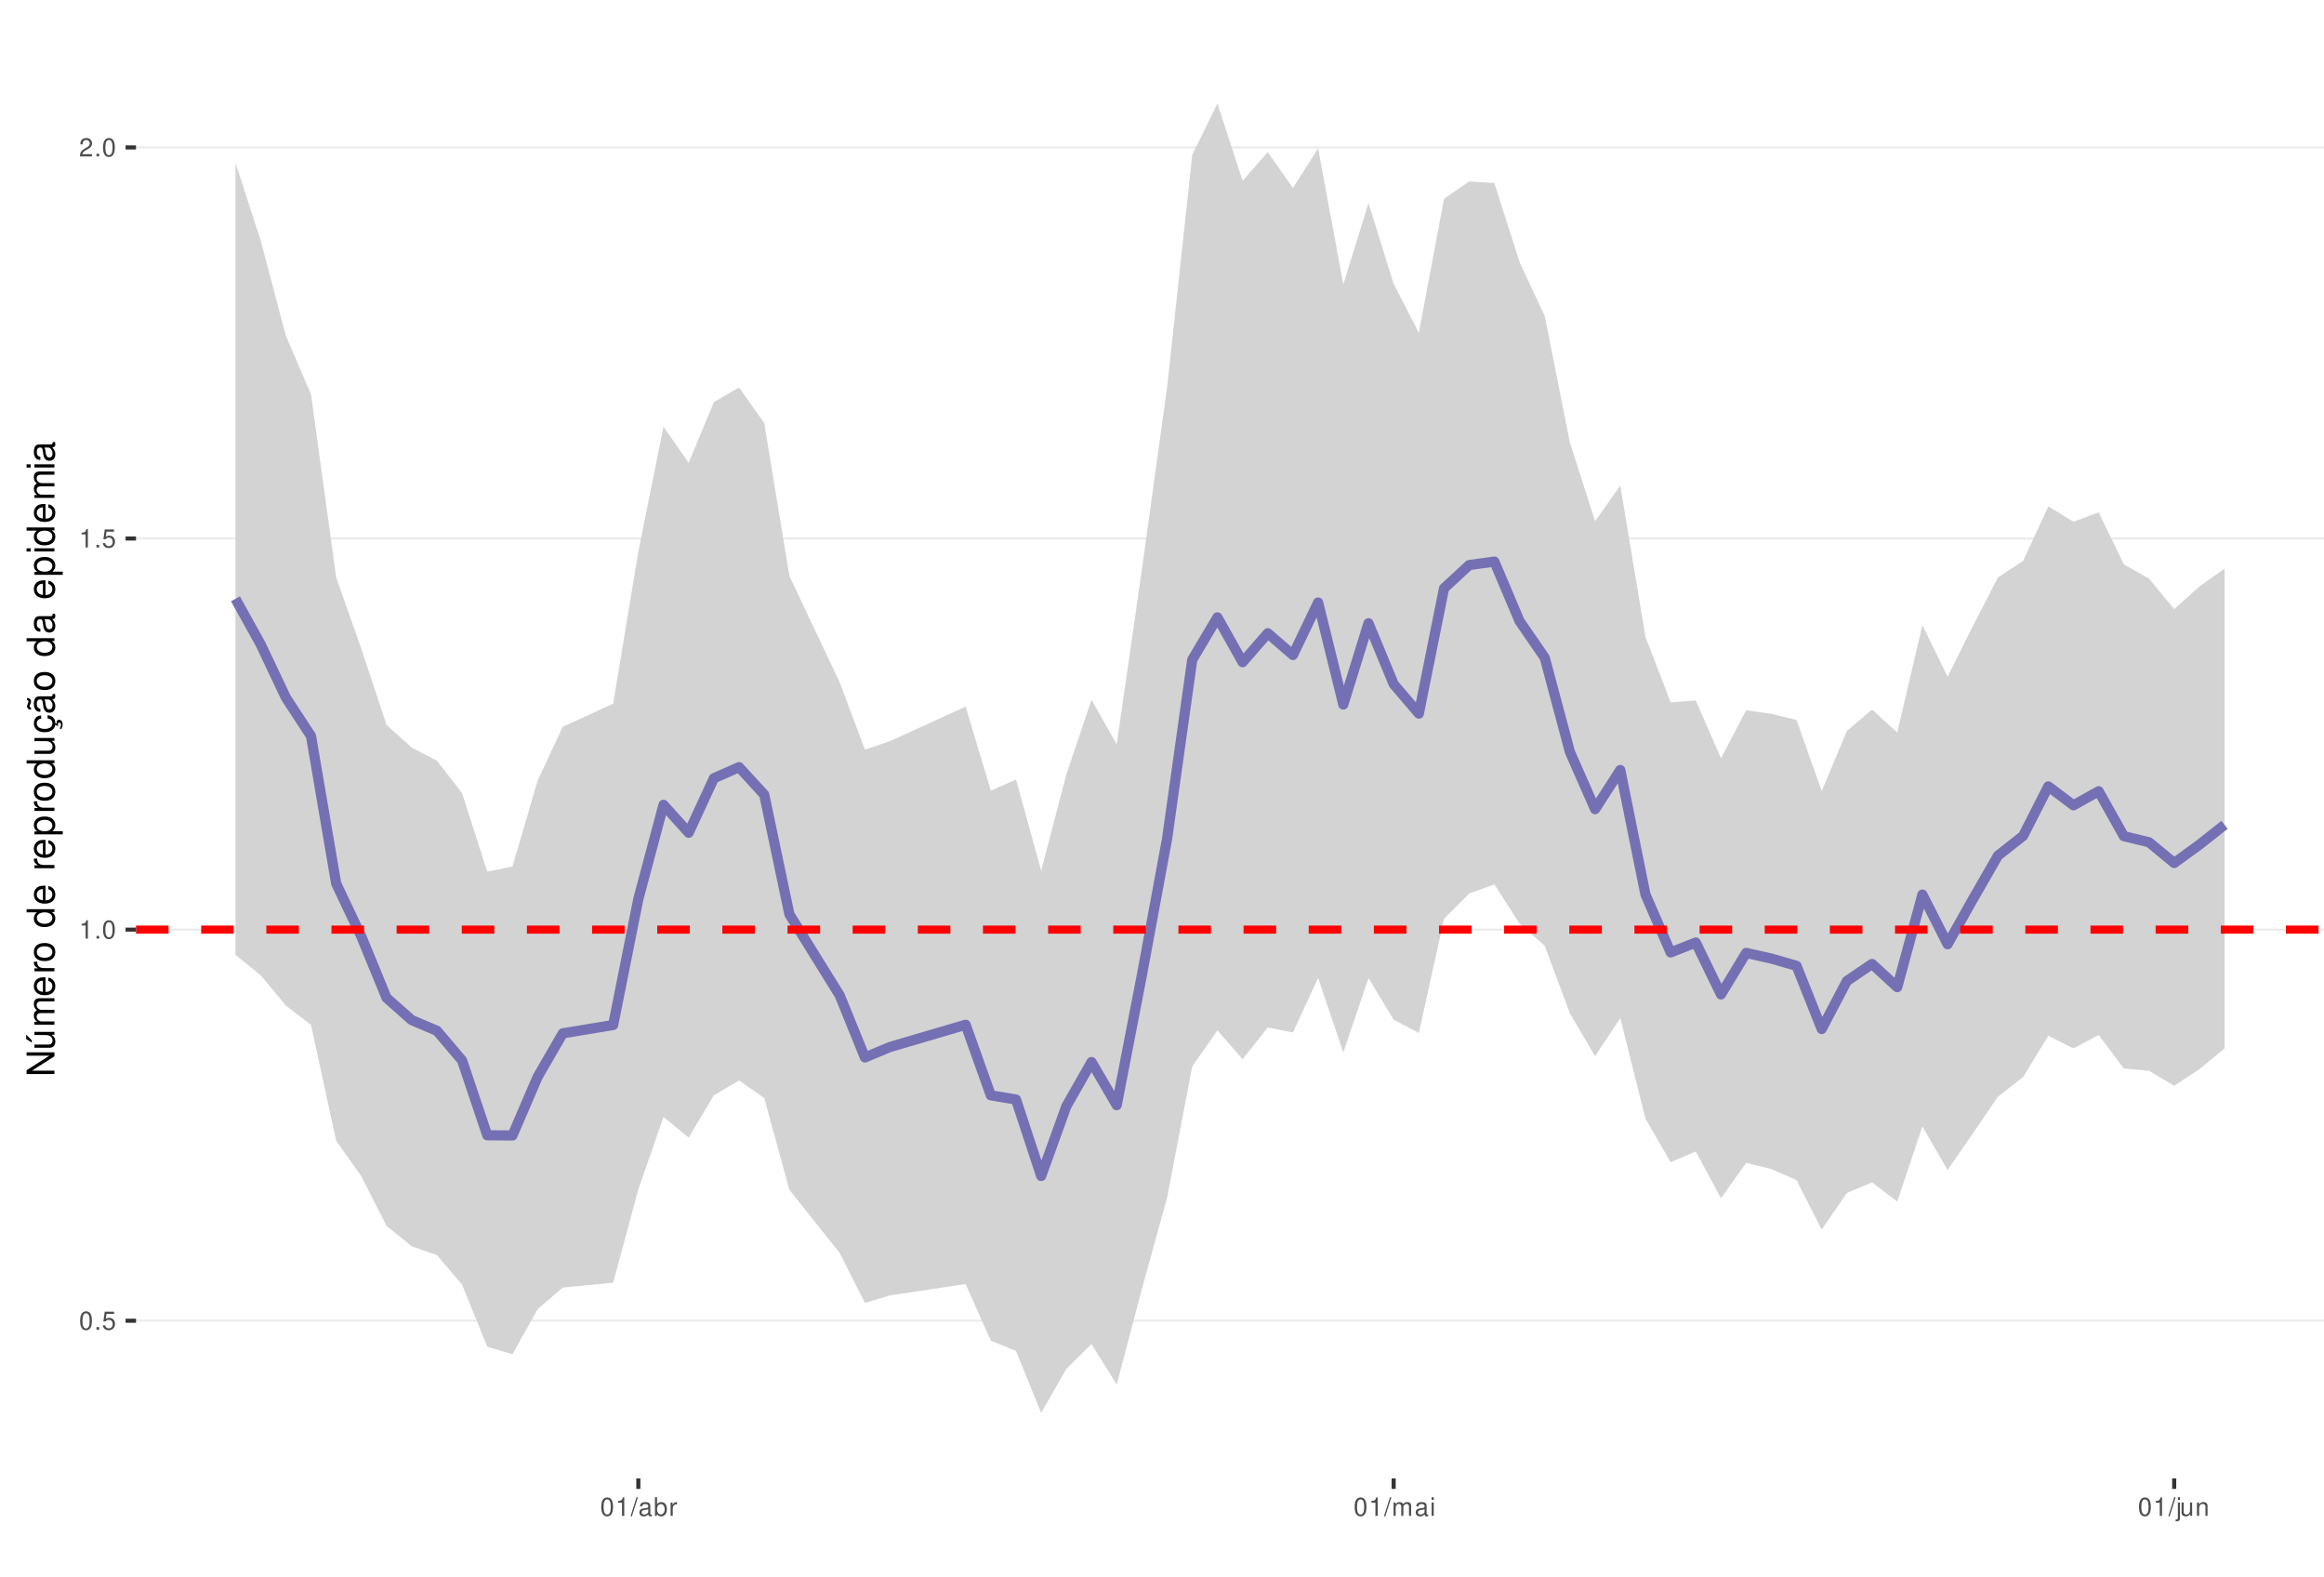
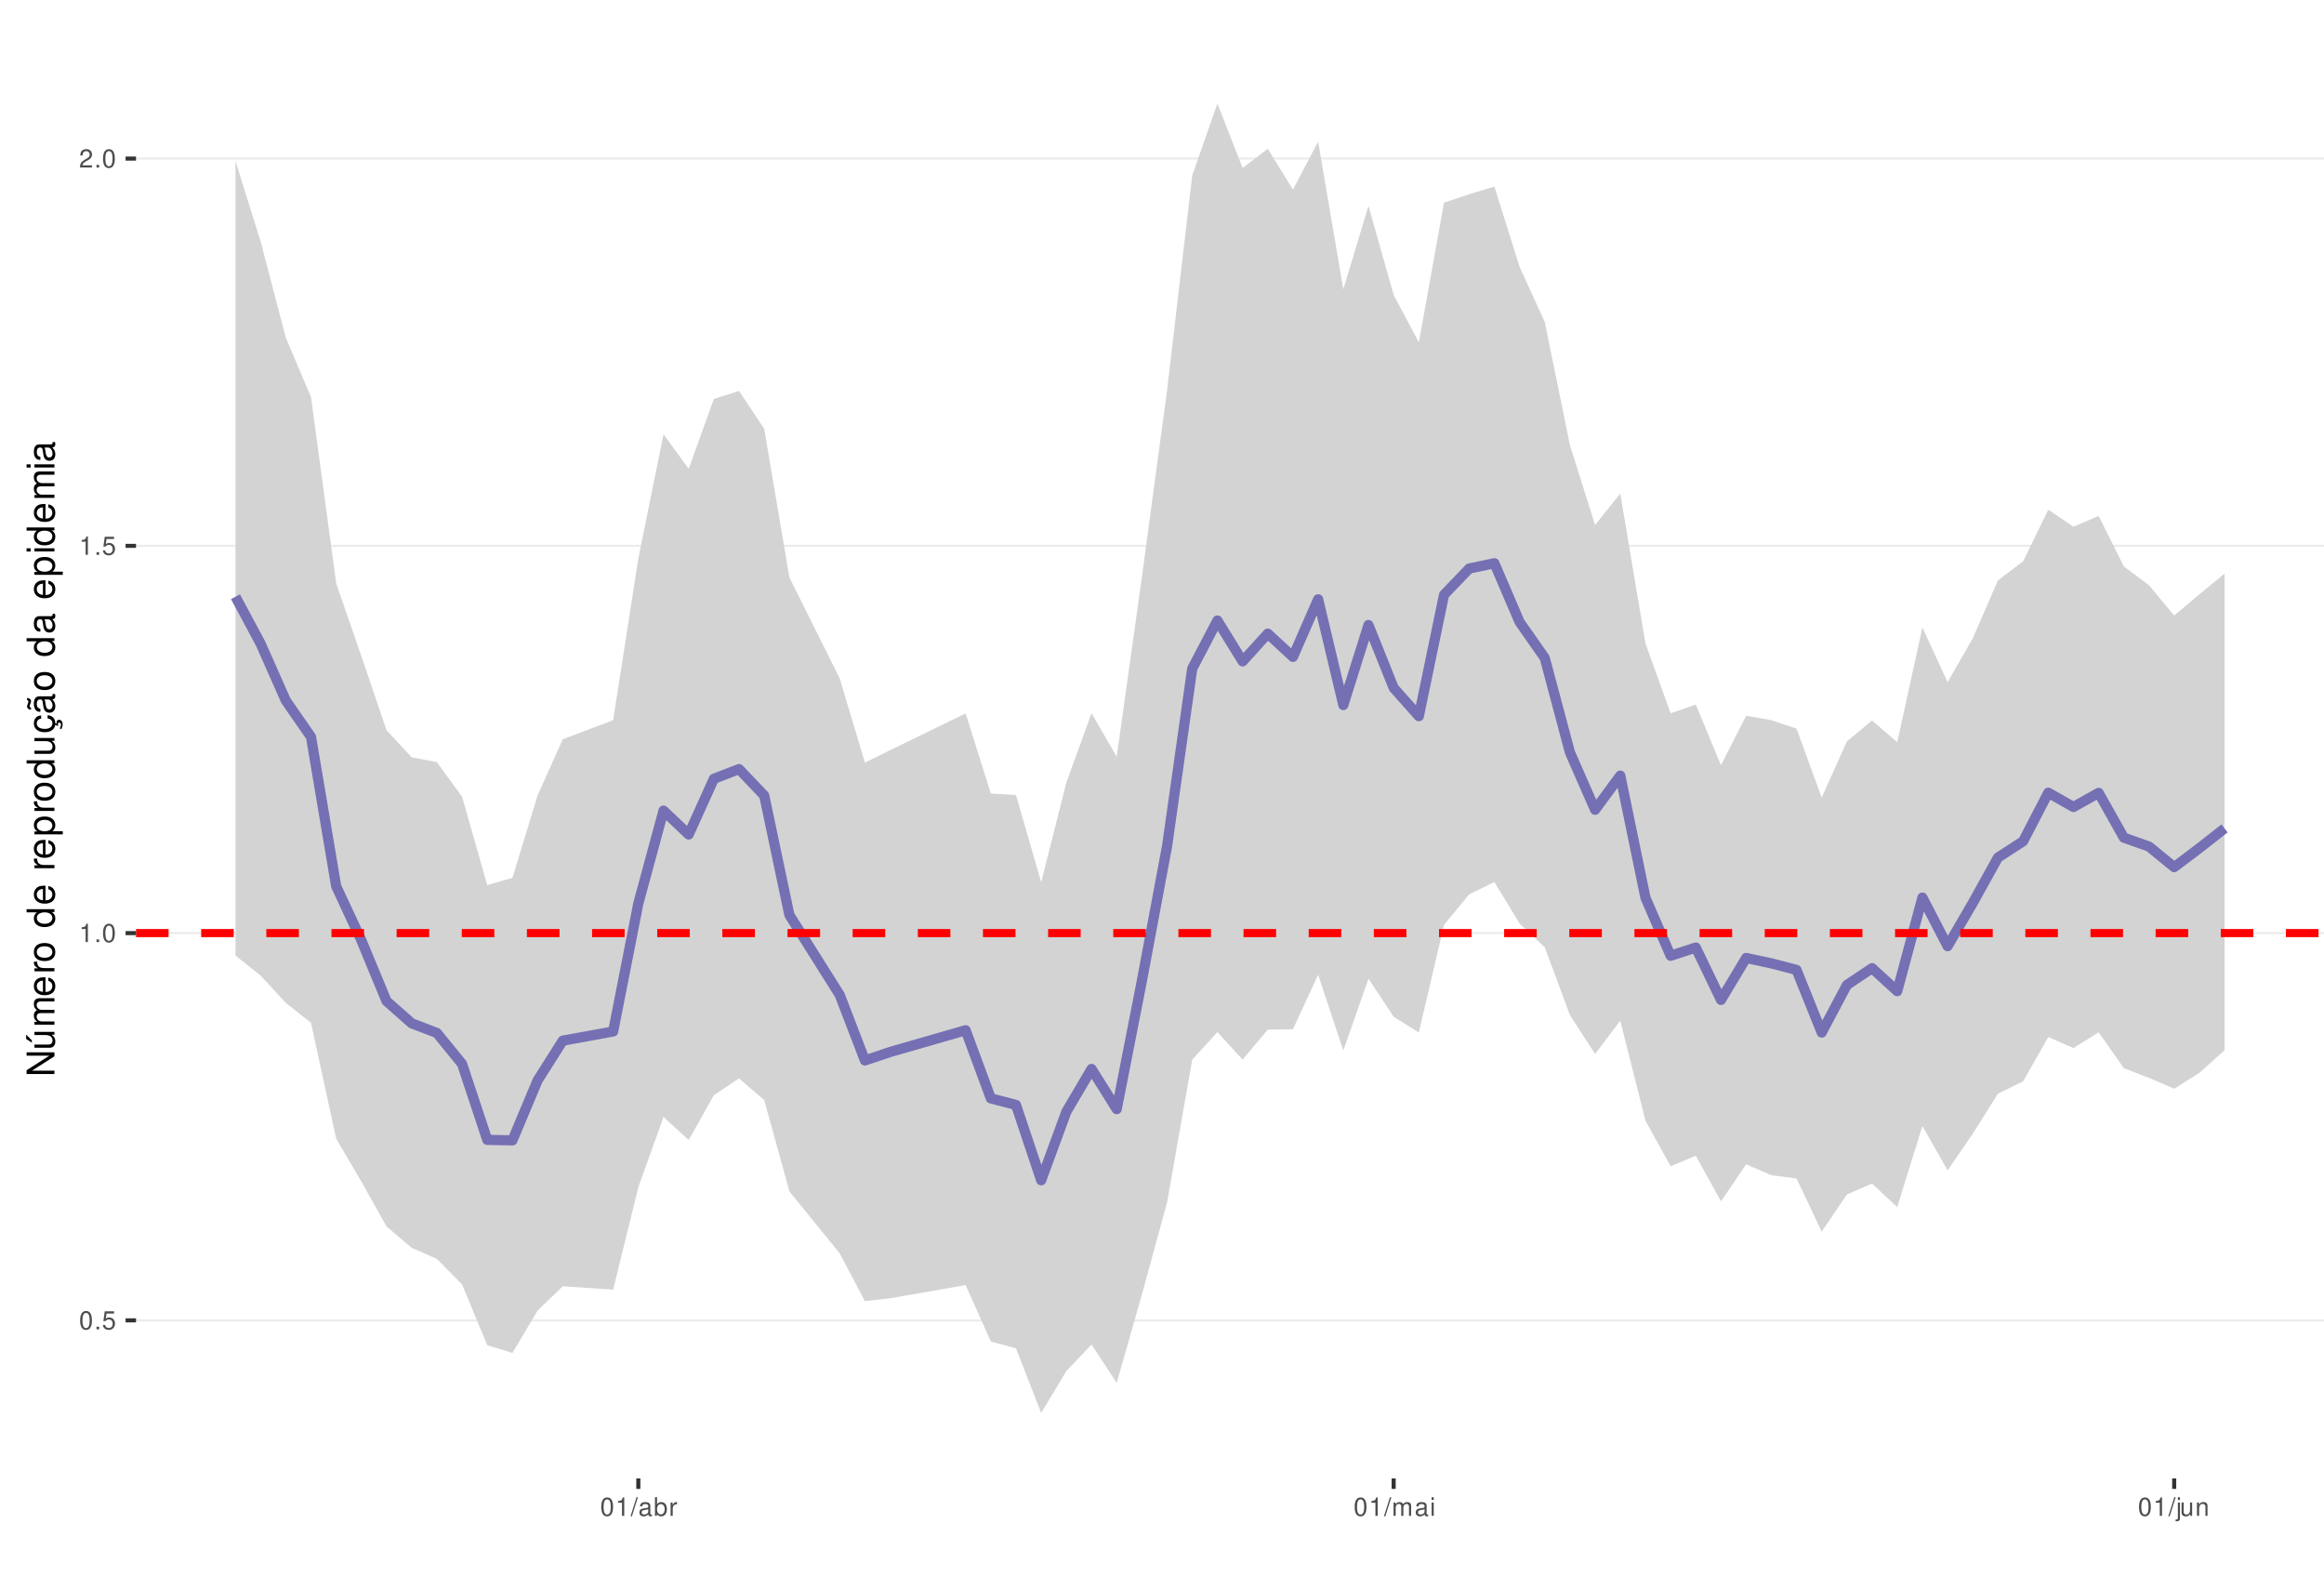
<svg xmlns="http://www.w3.org/2000/svg" xmlns:xlink="http://www.w3.org/1999/xlink" width="609pt" height="413pt" viewBox="0 0 609 413" version="1.1">
  <defs>
    <g>
      <symbol overflow="visible" id="glyph0-0">
        <path style="stroke:none;" d="" />
      </symbol>
      <symbol overflow="visible" id="glyph0-1">
        <path style="stroke:none;" d="M 1.828 -4.812 C 1.391 -4.812 0.984 -4.609 0.75 -4.281 C 0.438 -3.859 0.281 -3.219 0.281 -2.328 C 0.281 -0.703 0.812 0.156 1.828 0.156 C 2.828 0.156 3.375 -0.703 3.375 -2.297 C 3.375 -3.219 3.234 -3.844 2.922 -4.281 C 2.672 -4.625 2.281 -4.812 1.828 -4.812 Z M 1.828 -4.297 C 2.469 -4.297 2.781 -3.641 2.781 -2.344 C 2.781 -0.969 2.469 -0.328 1.812 -0.328 C 1.203 -0.328 0.891 -1 0.891 -2.328 C 0.891 -3.641 1.203 -4.297 1.828 -4.297 Z M 1.828 -4.297 " />
      </symbol>
      <symbol overflow="visible" id="glyph0-2">
        <path style="stroke:none;" d="M 1.266 -0.688 L 0.578 -0.688 L 0.578 0 L 1.266 0 Z M 1.266 -0.688 " />
      </symbol>
      <symbol overflow="visible" id="glyph0-3">
        <path style="stroke:none;" d="M 3.172 -4.719 L 0.734 -4.719 L 0.375 -2.156 L 0.922 -2.156 C 1.188 -2.469 1.422 -2.594 1.797 -2.594 C 2.422 -2.594 2.812 -2.156 2.812 -1.453 C 2.812 -0.781 2.422 -0.359 1.781 -0.359 C 1.266 -0.359 0.953 -0.625 0.812 -1.156 L 0.234 -1.156 C 0.312 -0.766 0.375 -0.578 0.516 -0.406 C 0.781 -0.047 1.266 0.156 1.797 0.156 C 2.75 0.156 3.422 -0.547 3.422 -1.531 C 3.422 -2.469 2.797 -3.109 1.891 -3.109 C 1.562 -3.109 1.297 -3.016 1.016 -2.828 L 1.203 -4.141 L 3.172 -4.141 Z M 3.172 -4.719 " />
      </symbol>
      <symbol overflow="visible" id="glyph0-4">
        <path style="stroke:none;" d="M 1.719 -3.422 L 1.719 0 L 2.312 0 L 2.312 -4.812 L 1.922 -4.812 C 1.719 -4.078 1.578 -3.969 0.672 -3.859 L 0.672 -3.422 Z M 1.719 -3.422 " />
      </symbol>
      <symbol overflow="visible" id="glyph0-5">
        <path style="stroke:none;" d="M 3.375 -0.578 L 0.891 -0.578 C 0.938 -0.984 1.156 -1.234 1.734 -1.578 L 2.406 -1.953 C 3.062 -2.328 3.406 -2.812 3.406 -3.406 C 3.406 -3.812 3.234 -4.188 2.969 -4.438 C 2.688 -4.688 2.344 -4.812 1.891 -4.812 C 1.297 -4.812 0.844 -4.594 0.578 -4.188 C 0.422 -3.938 0.344 -3.641 0.328 -3.141 L 0.922 -3.141 C 0.938 -3.469 0.984 -3.672 1.062 -3.828 C 1.219 -4.125 1.516 -4.297 1.875 -4.297 C 2.406 -4.297 2.797 -3.906 2.797 -3.391 C 2.797 -3.016 2.578 -2.672 2.156 -2.438 L 1.547 -2.078 C 0.562 -1.516 0.281 -1.062 0.219 0 L 3.375 0 Z M 3.375 -0.578 " />
      </symbol>
      <symbol overflow="visible" id="glyph0-6">
        <path style="stroke:none;" d="M 1.531 -4.859 L -0.047 0.141 L 0.312 0.141 L 1.891 -4.859 Z M 1.531 -4.859 " />
      </symbol>
      <symbol overflow="visible" id="glyph0-7">
        <path style="stroke:none;" d="M 3.562 -0.328 C 3.5 -0.312 3.469 -0.312 3.438 -0.312 C 3.25 -0.312 3.141 -0.406 3.141 -0.578 L 3.141 -2.641 C 3.141 -3.25 2.688 -3.594 1.828 -3.594 C 1.312 -3.594 0.906 -3.438 0.672 -3.188 C 0.516 -3 0.453 -2.797 0.438 -2.453 L 0.984 -2.453 C 1.031 -2.875 1.297 -3.078 1.812 -3.078 C 2.312 -3.078 2.594 -2.891 2.594 -2.562 L 2.594 -2.406 C 2.578 -2.172 2.469 -2.078 2.016 -2.031 C 1.219 -1.922 1.109 -1.891 0.891 -1.812 C 0.484 -1.641 0.281 -1.328 0.281 -0.875 C 0.281 -0.25 0.719 0.156 1.422 0.156 C 1.859 0.156 2.219 0 2.609 -0.359 C 2.656 0 2.828 0.156 3.188 0.156 C 3.297 0.156 3.375 0.141 3.562 0.094 Z M 2.594 -1.094 C 2.594 -0.906 2.531 -0.797 2.375 -0.641 C 2.141 -0.438 1.875 -0.328 1.547 -0.328 C 1.109 -0.328 0.859 -0.547 0.859 -0.891 C 0.859 -1.266 1.094 -1.438 1.703 -1.531 C 2.297 -1.609 2.406 -1.641 2.594 -1.719 Z M 2.594 -1.094 " />
      </symbol>
      <symbol overflow="visible" id="glyph0-8">
        <path style="stroke:none;" d="M 0.359 -4.859 L 0.359 0 L 0.859 0 L 0.859 -0.453 C 1.125 -0.047 1.484 0.156 1.969 0.156 C 2.875 0.156 3.484 -0.594 3.484 -1.75 C 3.484 -2.891 2.922 -3.594 1.984 -3.594 C 1.516 -3.594 1.172 -3.406 0.906 -3.016 L 0.906 -4.859 Z M 1.891 -3.062 C 2.5 -3.062 2.906 -2.531 2.906 -1.703 C 2.906 -0.906 2.484 -0.359 1.891 -0.359 C 1.297 -0.359 0.906 -0.906 0.906 -1.719 C 0.906 -2.531 1.297 -3.062 1.891 -3.062 Z M 1.891 -3.062 " />
      </symbol>
      <symbol overflow="visible" id="glyph0-9">
        <path style="stroke:none;" d="M 0.453 -3.484 L 0.453 0 L 1.016 0 L 1.016 -1.812 C 1.031 -2.656 1.375 -3.016 2.141 -3 L 2.141 -3.562 C 2.047 -3.578 1.984 -3.594 1.922 -3.594 C 1.562 -3.594 1.297 -3.375 0.969 -2.859 L 0.969 -3.484 Z M 0.453 -3.484 " />
      </symbol>
      <symbol overflow="visible" id="glyph0-10">
        <path style="stroke:none;" d="M 0.469 -3.484 L 0.469 0 L 1.031 0 L 1.031 -2.188 C 1.031 -2.703 1.391 -3.109 1.844 -3.109 C 2.25 -3.109 2.484 -2.844 2.484 -2.406 L 2.484 0 L 3.047 0 L 3.047 -2.188 C 3.047 -2.703 3.422 -3.109 3.875 -3.109 C 4.266 -3.109 4.516 -2.844 4.516 -2.406 L 4.516 0 L 5.078 0 L 5.078 -2.609 C 5.078 -3.234 4.719 -3.594 4.062 -3.594 C 3.594 -3.594 3.312 -3.453 2.984 -3.062 C 2.781 -3.422 2.5 -3.594 2.047 -3.594 C 1.578 -3.594 1.266 -3.422 0.984 -3 L 0.984 -3.484 Z M 0.469 -3.484 " />
      </symbol>
      <symbol overflow="visible" id="glyph0-11">
        <path style="stroke:none;" d="M 1 -3.484 L 0.453 -3.484 L 0.453 0 L 1 0 Z M 1 -4.859 L 0.438 -4.859 L 0.438 -4.156 L 1 -4.156 Z M 1 -4.859 " />
      </symbol>
      <symbol overflow="visible" id="glyph0-12">
        <path style="stroke:none;" d="M 0.469 -3.484 L 0.469 0.5 C 0.469 0.859 0.359 0.969 0.016 0.969 C -0.031 0.969 -0.047 0.969 -0.125 0.953 L -0.125 1.438 C -0.047 1.438 -0.016 1.453 0.062 1.453 C 0.688 1.453 1.016 1.203 1.016 0.719 L 1.016 -3.484 Z M 1.016 -4.859 L 0.469 -4.859 L 0.469 -4.156 L 1.016 -4.156 Z M 1.016 -4.859 " />
      </symbol>
      <symbol overflow="visible" id="glyph0-13">
        <path style="stroke:none;" d="M 3.203 0 L 3.203 -3.484 L 2.656 -3.484 L 2.656 -1.516 C 2.656 -0.797 2.281 -0.328 1.703 -0.328 C 1.266 -0.328 0.984 -0.594 0.984 -1.016 L 0.984 -3.484 L 0.438 -3.484 L 0.438 -0.797 C 0.438 -0.219 0.859 0.156 1.547 0.156 C 2.062 0.156 2.391 -0.031 2.703 -0.484 L 2.703 0 Z M 3.203 0 " />
      </symbol>
      <symbol overflow="visible" id="glyph0-14">
        <path style="stroke:none;" d="M 0.469 -3.484 L 0.469 0 L 1.031 0 L 1.031 -1.922 C 1.031 -2.641 1.391 -3.109 1.969 -3.109 C 2.406 -3.109 2.688 -2.828 2.688 -2.422 L 2.688 0 L 3.234 0 L 3.234 -2.641 C 3.234 -3.219 2.812 -3.594 2.141 -3.594 C 1.625 -3.594 1.281 -3.391 0.984 -2.906 L 0.984 -3.484 Z M 0.469 -3.484 " />
      </symbol>
      <symbol overflow="visible" id="glyph1-0">
        <path style="stroke:none;" d="" />
      </symbol>
      <symbol overflow="visible" id="glyph1-1">
        <path style="stroke:none;" d="M -7.297 -6.453 L -7.297 -5.578 L -1.328 -5.578 L -7.297 -1.766 L -7.297 -0.766 L 0 -0.766 L 0 -1.641 L -5.906 -1.641 L 0 -5.406 L 0 -6.453 Z M -7.297 -6.453 " />
      </symbol>
      <symbol overflow="visible" id="glyph1-2">
        <path style="stroke:none;" d="M 0 -4.812 L -5.234 -4.812 L -5.234 -3.984 L -2.266 -3.984 C -1.203 -3.984 -0.5 -3.438 -0.5 -2.562 C -0.5 -1.906 -0.906 -1.484 -1.531 -1.484 L -5.234 -1.484 L -5.234 -0.656 L -1.203 -0.656 C -0.328 -0.656 0.234 -1.297 0.234 -2.312 C 0.234 -3.094 -0.047 -3.578 -0.734 -4.062 L 0 -4.062 Z M -7.406 -2.953 L -5.922 -2 L -5.922 -2.594 L -7.406 -4.094 Z M -7.406 -2.953 " />
      </symbol>
      <symbol overflow="visible" id="glyph1-3">
        <path style="stroke:none;" d="M -5.234 -0.703 L 0 -0.703 L 0 -1.547 L -3.297 -1.547 C -4.047 -1.547 -4.656 -2.094 -4.656 -2.766 C -4.656 -3.391 -4.281 -3.734 -3.609 -3.734 L 0 -3.734 L 0 -4.578 L -3.297 -4.578 C -4.047 -4.578 -4.656 -5.125 -4.656 -5.812 C -4.656 -6.422 -4.266 -6.781 -3.609 -6.781 L 0 -6.781 L 0 -7.625 L -3.938 -7.625 C -4.875 -7.625 -5.391 -7.078 -5.391 -6.094 C -5.391 -5.406 -5.188 -4.984 -4.594 -4.484 C -5.156 -4.188 -5.391 -3.766 -5.391 -3.078 C -5.391 -2.375 -5.125 -1.906 -4.5 -1.469 L -5.234 -1.469 Z M -5.234 -0.703 " />
      </symbol>
      <symbol overflow="visible" id="glyph1-4">
        <path style="stroke:none;" d="M -2.344 -5.125 C -3.141 -5.125 -3.625 -5.062 -4.016 -4.922 C -4.875 -4.578 -5.391 -3.781 -5.391 -2.797 C -5.391 -1.344 -4.281 -0.406 -2.547 -0.406 C -0.812 -0.406 0.234 -1.297 0.234 -2.781 C 0.234 -3.984 -0.453 -4.812 -1.594 -5.016 L -1.594 -4.188 C -0.906 -3.953 -0.547 -3.484 -0.547 -2.812 C -0.547 -2.281 -0.781 -1.828 -1.219 -1.547 C -1.516 -1.344 -1.812 -1.281 -2.344 -1.266 Z M -3.016 -1.297 C -3.984 -1.359 -4.625 -1.953 -4.625 -2.797 C -4.625 -3.641 -3.953 -4.234 -3.016 -4.234 Z M -3.016 -1.297 " />
      </symbol>
      <symbol overflow="visible" id="glyph1-5">
        <path style="stroke:none;" d="M -5.234 -0.688 L 0 -0.688 L 0 -1.531 L -2.719 -1.531 C -3.984 -1.547 -4.547 -2.062 -4.516 -3.203 L -5.359 -3.203 C -5.375 -3.062 -5.391 -2.984 -5.391 -2.891 C -5.391 -2.344 -5.062 -1.938 -4.297 -1.453 L -5.234 -1.453 Z M -5.234 -0.688 " />
      </symbol>
      <symbol overflow="visible" id="glyph1-6">
        <path style="stroke:none;" d="M -5.391 -2.719 C -5.391 -1.234 -4.344 -0.359 -2.578 -0.359 C -0.812 -0.359 0.234 -1.234 0.234 -2.734 C 0.234 -4.203 -0.812 -5.094 -2.547 -5.094 C -4.359 -5.094 -5.391 -4.234 -5.391 -2.719 Z M -4.625 -2.734 C -4.625 -3.672 -3.844 -4.234 -2.547 -4.234 C -1.312 -4.234 -0.547 -3.656 -0.547 -2.734 C -0.547 -1.797 -1.312 -1.234 -2.578 -1.234 C -3.844 -1.234 -4.625 -1.797 -4.625 -2.734 Z M -4.625 -2.734 " />
      </symbol>
      <symbol overflow="visible" id="glyph1-7">
        <path style="stroke:none;" d="" />
      </symbol>
      <symbol overflow="visible" id="glyph1-8">
        <path style="stroke:none;" d="M -7.297 -4.953 L -7.297 -4.125 L -4.578 -4.125 C -5.109 -3.766 -5.391 -3.203 -5.391 -2.516 C -5.391 -1.156 -4.297 -0.266 -2.625 -0.266 C -0.859 -0.266 0.234 -1.125 0.234 -2.547 C 0.234 -3.266 -0.047 -3.766 -0.688 -4.203 L 0 -4.203 L 0 -4.953 Z M -4.609 -2.656 C -4.609 -3.547 -3.812 -4.125 -2.562 -4.125 C -1.344 -4.125 -0.547 -3.547 -0.547 -2.656 C -0.547 -1.734 -1.359 -1.125 -2.578 -1.125 C -3.797 -1.125 -4.609 -1.734 -4.609 -2.656 Z M -4.609 -2.656 " />
      </symbol>
      <symbol overflow="visible" id="glyph1-9">
        <path style="stroke:none;" d="M 2.188 -0.547 L 2.188 -1.375 L -0.547 -1.375 C -0.016 -1.812 0.234 -2.312 0.234 -2.984 C 0.234 -4.344 -0.859 -5.234 -2.531 -5.234 C -4.297 -5.234 -5.391 -4.375 -5.391 -2.984 C -5.391 -2.266 -5.062 -1.703 -4.453 -1.312 L -5.234 -1.312 L -5.234 -0.547 Z M -4.609 -2.844 C -4.609 -3.766 -3.797 -4.359 -2.547 -4.359 C -1.359 -4.359 -0.547 -3.75 -0.547 -2.844 C -0.547 -1.953 -1.344 -1.375 -2.578 -1.375 C -3.812 -1.375 -4.609 -1.953 -4.609 -2.844 Z M -4.609 -2.844 " />
      </symbol>
      <symbol overflow="visible" id="glyph1-10">
        <path style="stroke:none;" d="M 0 -4.812 L -5.234 -4.812 L -5.234 -3.984 L -2.266 -3.984 C -1.203 -3.984 -0.5 -3.438 -0.5 -2.562 C -0.5 -1.906 -0.906 -1.484 -1.531 -1.484 L -5.234 -1.484 L -5.234 -0.656 L -1.203 -0.656 C -0.328 -0.656 0.234 -1.297 0.234 -2.312 C 0.234 -3.094 -0.047 -3.578 -0.734 -4.062 L 0 -4.062 Z M 0 -4.812 " />
      </symbol>
      <symbol overflow="visible" id="glyph1-11">
        <path style="stroke:none;" d="M 0.234 -2.641 C 0.234 -3.875 -0.547 -4.703 -1.797 -4.766 L -1.797 -3.938 C -0.953 -3.797 -0.531 -3.359 -0.531 -2.656 C -0.531 -1.734 -1.281 -1.188 -2.516 -1.188 C -3.844 -1.188 -4.625 -1.719 -4.625 -2.625 C -4.625 -3.328 -4.203 -3.766 -3.484 -3.875 L -3.484 -4.703 C -3.984 -4.672 -4.312 -4.562 -4.609 -4.359 C -5.094 -4 -5.391 -3.375 -5.391 -2.641 C -5.391 -1.219 -4.266 -0.312 -2.531 -0.312 C -1.469 -0.312 -0.625 -0.672 -0.156 -1.312 C 0.047 -1.594 0.125 -1.812 0.203 -2.25 L 0.922 -1.938 L 0.984 -2.062 C 0.938 -2.188 0.906 -2.25 0.906 -2.375 C 0.906 -2.656 1.047 -2.828 1.281 -2.828 C 1.547 -2.828 1.734 -2.594 1.734 -2.297 C 1.734 -2.031 1.672 -1.844 1.438 -1.406 L 1.406 -1.312 L 1.812 -1.094 C 2.078 -1.75 2.141 -1.953 2.141 -2.344 C 2.141 -3.109 1.781 -3.578 1.203 -3.578 C 0.781 -3.578 0.547 -3.297 0.547 -2.797 C 0.547 -2.703 0.547 -2.641 0.562 -2.516 Z M 0.234 -2.641 " />
      </symbol>
      <symbol overflow="visible" id="glyph1-12">
        <path style="stroke:none;" d="M -0.484 -5.344 C -0.469 -5.266 -0.469 -5.219 -0.469 -5.172 C -0.469 -4.875 -0.625 -4.719 -0.875 -4.719 L -3.953 -4.719 C -4.891 -4.719 -5.391 -4.047 -5.391 -2.75 C -5.391 -1.984 -5.172 -1.375 -4.781 -1.016 C -4.516 -0.766 -4.203 -0.672 -3.688 -0.656 L -3.688 -1.484 C -4.328 -1.562 -4.625 -1.938 -4.625 -2.719 C -4.625 -3.484 -4.344 -3.891 -3.844 -3.891 L -3.625 -3.891 C -3.266 -3.875 -3.125 -3.703 -3.047 -3.016 C -2.891 -1.844 -2.844 -1.656 -2.719 -1.344 C -2.453 -0.734 -2 -0.422 -1.312 -0.422 C -0.375 -0.422 0.234 -1.078 0.234 -2.141 C 0.234 -2.797 0 -3.328 -0.547 -3.922 C 0 -3.984 0.234 -4.234 0.234 -4.781 C 0.234 -4.953 0.203 -5.062 0.141 -5.344 Z M -1.656 -3.891 C -1.375 -3.891 -1.203 -3.812 -0.969 -3.562 C -0.656 -3.219 -0.5 -2.812 -0.5 -2.312 C -0.5 -1.672 -0.812 -1.297 -1.344 -1.297 C -1.891 -1.297 -2.172 -1.656 -2.297 -2.547 C -2.422 -3.438 -2.453 -3.609 -2.594 -3.891 Z M -7.172 -3.75 C -6.922 -3.672 -6.812 -3.547 -6.812 -3.375 C -6.812 -3.25 -6.875 -2.984 -6.984 -2.734 C -7.156 -2.312 -7.172 -2.25 -7.172 -2.047 C -7.172 -1.594 -6.797 -1.297 -6.141 -1.188 L -6.141 -1.766 C -6.375 -1.812 -6.5 -1.938 -6.5 -2.094 C -6.5 -2.203 -6.469 -2.344 -6.375 -2.578 C -6.156 -3.156 -6.125 -3.234 -6.125 -3.438 C -6.125 -3.922 -6.484 -4.219 -7.172 -4.312 Z M -7.172 -3.75 " />
      </symbol>
      <symbol overflow="visible" id="glyph1-13">
        <path style="stroke:none;" d="M -0.484 -5.344 C -0.469 -5.266 -0.469 -5.219 -0.469 -5.172 C -0.469 -4.875 -0.625 -4.719 -0.875 -4.719 L -3.953 -4.719 C -4.891 -4.719 -5.391 -4.047 -5.391 -2.75 C -5.391 -1.984 -5.172 -1.375 -4.781 -1.016 C -4.516 -0.766 -4.203 -0.672 -3.688 -0.656 L -3.688 -1.484 C -4.328 -1.562 -4.625 -1.938 -4.625 -2.719 C -4.625 -3.484 -4.344 -3.891 -3.844 -3.891 L -3.625 -3.891 C -3.266 -3.875 -3.125 -3.703 -3.047 -3.016 C -2.891 -1.844 -2.844 -1.656 -2.719 -1.344 C -2.453 -0.734 -2 -0.422 -1.312 -0.422 C -0.375 -0.422 0.234 -1.078 0.234 -2.141 C 0.234 -2.797 0 -3.328 -0.547 -3.922 C 0 -3.984 0.234 -4.234 0.234 -4.781 C 0.234 -4.953 0.203 -5.062 0.141 -5.344 Z M -1.656 -3.891 C -1.375 -3.891 -1.203 -3.812 -0.969 -3.562 C -0.656 -3.219 -0.5 -2.812 -0.5 -2.312 C -0.5 -1.672 -0.812 -1.297 -1.344 -1.297 C -1.891 -1.297 -2.172 -1.656 -2.297 -2.547 C -2.422 -3.438 -2.453 -3.609 -2.594 -3.891 Z M -1.656 -3.891 " />
      </symbol>
      <symbol overflow="visible" id="glyph1-14">
        <path style="stroke:none;" d="M -5.234 -1.5 L -5.234 -0.672 L 0 -0.672 L 0 -1.5 Z M -7.297 -1.5 L -7.297 -0.656 L -6.234 -0.656 L -6.234 -1.5 Z M -7.297 -1.5 " />
      </symbol>
    </g>
    <clipPath id="clip1">
      <path d="M 35.645 9.961 L 609 9.961 L 609 387.328 L 35.645 387.328 Z M 35.645 9.961 " />
    </clipPath>
    <clipPath id="clip2">
      <path d="M 35.645 345 L 609 345 L 609 347 L 35.645 347 Z M 35.645 345 " />
    </clipPath>
    <clipPath id="clip3">
-       <path d="M 35.645 243 L 609 243 L 609 244 L 35.645 244 Z M 35.645 243 " />
+       <path d="M 35.645 244 L 609 244 L 609 245 L 35.645 245 Z M 35.645 244 " />
    </clipPath>
    <clipPath id="clip4">
-       <path d="M 35.645 140 L 609 140 L 609 142 L 35.645 142 Z M 35.645 140 " />
+       <path d="M 35.645 142 L 609 142 L 609 144 L 35.645 144 Z M 35.645 142 " />
    </clipPath>
    <clipPath id="clip5">
-       <path d="M 35.645 38 L 609 38 L 609 39 L 35.645 39 Z M 35.645 38 " />
+       <path d="M 35.645 41 L 609 41 L 609 42 L 35.645 42 Z M 35.645 41 " />
    </clipPath>
    <clipPath id="clip6">
-       <path d="M 35.645 242 L 609 242 L 609 245 L 35.645 245 Z M 35.645 242 " />
+       <path d="M 35.645 243 L 609 243 L 609 246 L 35.645 246 Z M 35.645 243 " />
    </clipPath>
  </defs>
  <g id="surface157">
    <rect x="0" y="0" width="609" height="413" style="fill:rgb(100%,100%,100%);fill-opacity:1;stroke:none;" />
    <rect x="0" y="0" width="609" height="413" style="fill:rgb(100%,100%,100%);fill-opacity:1;stroke:none;" />
    <path style="fill:none;stroke-width:1.067;stroke-linecap:round;stroke-linejoin:round;stroke:rgb(100%,100%,100%);stroke-opacity:1;stroke-miterlimit:10;" d="M 0 413 L 609 413 L 609 0 L 0 0 Z M 0 413 " />
    <g clip-path="url(#clip1)" clip-rule="nonzero">
      <path style=" stroke:none;fill-rule:nonzero;fill:rgb(100%,100%,100%);fill-opacity:1;" d="M 35.645 387.328 L 609 387.328 L 609 9.961 L 35.645 9.961 Z M 35.645 387.328 " />
    </g>
    <g clip-path="url(#clip2)" clip-rule="nonzero">
-       <path style="fill:none;stroke-width:0.533;stroke-linecap:butt;stroke-linejoin:round;stroke:rgb(92.157%,92.157%,92.157%);stroke-opacity:1;stroke-miterlimit:10;" d="M 35.645 346.004 L 609 346.004 " />
+       <path style="fill:none;stroke-width:0.533;stroke-linecap:butt;stroke-linejoin:round;stroke:rgb(92.157%,92.157%,92.157%);stroke-opacity:1;stroke-miterlimit:10;" d="M 35.645 345.914 L 609 345.914 " />
    </g>
    <g clip-path="url(#clip3)" clip-rule="nonzero">
-       <path style="fill:none;stroke-width:0.533;stroke-linecap:butt;stroke-linejoin:round;stroke:rgb(92.157%,92.157%,92.157%);stroke-opacity:1;stroke-miterlimit:10;" d="M 35.645 243.543 L 609 243.543 " />
+       <path style="fill:none;stroke-width:0.533;stroke-linecap:butt;stroke-linejoin:round;stroke:rgb(92.157%,92.157%,92.157%);stroke-opacity:1;stroke-miterlimit:10;" d="M 35.645 244.457 L 609 244.457 " />
    </g>
    <g clip-path="url(#clip4)" clip-rule="nonzero">
-       <path style="fill:none;stroke-width:0.533;stroke-linecap:butt;stroke-linejoin:round;stroke:rgb(92.157%,92.157%,92.157%);stroke-opacity:1;stroke-miterlimit:10;" d="M 35.645 141.082 L 609 141.082 " />
+       <path style="fill:none;stroke-width:0.533;stroke-linecap:butt;stroke-linejoin:round;stroke:rgb(92.157%,92.157%,92.157%);stroke-opacity:1;stroke-miterlimit:10;" d="M 35.645 143 L 609 143 " />
    </g>
    <g clip-path="url(#clip5)" clip-rule="nonzero">
-       <path style="fill:none;stroke-width:0.533;stroke-linecap:butt;stroke-linejoin:round;stroke:rgb(92.157%,92.157%,92.157%);stroke-opacity:1;stroke-miterlimit:10;" d="M 35.645 38.621 L 609 38.621 " />
-     </g>
-     <path style=" stroke:none;fill-rule:nonzero;fill:rgb(82.745%,82.745%,82.745%);fill-opacity:1;" d="M 61.707 42.66 L 68.305 62.984 L 74.902 87.957 L 81.5 103.312 L 88.098 151.281 L 94.695 170.004 L 101.293 189.891 L 107.891 195.875 L 114.488 199.273 L 121.086 207.801 L 127.684 228.367 L 134.285 227.035 L 140.883 204.531 L 147.48 190.395 L 160.676 184.352 L 167.273 144.535 L 173.871 111.777 L 180.469 121.258 L 187.066 105.355 L 193.664 101.508 L 200.262 110.836 L 206.859 150.922 L 220.055 178.793 L 226.652 196.406 L 233.25 194.148 L 253.043 185.121 L 259.645 207.152 L 266.242 204.219 L 272.84 228.094 L 279.438 202.875 L 286.035 183.32 L 292.633 195.012 L 299.23 149.219 L 305.828 101.539 L 312.426 40.59 L 319.023 27.117 L 325.621 47.359 L 332.219 39.844 L 338.816 49.258 L 345.414 38.879 L 352.012 74.543 L 358.609 53.191 L 365.207 74.355 L 371.805 87.199 L 378.406 52.082 L 385.004 47.539 L 391.602 47.949 L 398.199 68.668 L 404.797 82.812 L 411.395 115.957 L 417.992 136.547 L 424.59 127.215 L 431.188 166.848 L 437.785 183.992 L 444.383 183.52 L 450.98 198.648 L 457.578 186.074 L 464.176 187.02 L 470.773 188.613 L 477.371 207.266 L 483.969 191.5 L 490.566 185.895 L 497.168 191.898 L 503.766 163.777 L 510.363 177.293 L 516.961 164.066 L 523.559 151.273 L 530.156 146.949 L 536.754 132.66 L 543.352 136.68 L 549.949 134.219 L 556.547 147.855 L 563.145 151.586 L 569.742 159.59 L 576.34 153.637 L 582.938 148.988 L 582.938 274.672 L 576.34 280.102 L 569.742 284.445 L 563.145 280.531 L 556.547 279.922 L 549.949 271.137 L 543.352 274.664 L 536.754 271.328 L 530.156 282.152 L 523.559 287.309 L 516.961 296.957 L 510.363 306.543 L 503.766 295.105 L 497.168 314.785 L 490.566 309.758 L 483.969 312.543 L 477.371 322.129 L 470.773 309.176 L 464.176 306.273 L 457.578 304.645 L 450.98 313.918 L 444.383 301.66 L 437.785 304.473 L 431.188 293.078 L 424.59 266.719 L 417.992 276.684 L 411.395 265.504 L 404.797 247.773 L 398.199 241.98 L 391.602 231.691 L 385.004 234.082 L 378.406 240.695 L 371.805 270.598 L 365.207 267.133 L 358.609 256.25 L 352.012 275.742 L 345.414 256.191 L 338.816 270.477 L 332.219 269.176 L 325.621 277.496 L 319.023 269.941 L 312.426 279.395 L 305.828 313.82 L 299.23 337.707 L 292.633 362.723 L 286.035 352.137 L 279.438 358.582 L 272.84 370.176 L 266.242 353.91 L 259.645 351.246 L 253.043 336.398 L 233.25 339.367 L 226.652 341.328 L 220.055 328.297 L 206.859 311.707 L 200.262 287.648 L 193.664 283.062 L 187.066 286.945 L 180.469 298.043 L 173.871 292.605 L 167.273 311.594 L 160.676 336.043 L 147.48 337.316 L 140.883 342.973 L 134.285 354.789 L 127.684 352.809 L 121.086 336.555 L 114.488 328.797 L 107.891 326.508 L 101.293 321.168 L 94.695 308.176 L 88.098 298.855 L 81.5 268.512 L 74.902 263.41 L 68.305 255.508 L 61.707 250.145 Z M 61.707 42.66 " />
-     <path style="fill:none;stroke-width:2.667;stroke-linecap:butt;stroke-linejoin:round;stroke:rgb(45.882%,43.922%,70.196%);stroke-opacity:1;stroke-miterlimit:10;" d="M 61.707 156.887 L 68.305 168.797 L 74.902 182.738 L 81.5 192.836 L 88.098 231.48 L 94.695 245.367 L 101.293 261.41 L 107.891 267.25 L 114.488 270.039 L 121.086 277.809 L 127.684 297.422 L 134.285 297.473 L 140.883 282.129 L 147.48 270.715 L 160.676 268.539 L 167.273 235.531 L 173.871 210.848 L 180.469 218.168 L 187.066 203.891 L 193.664 200.98 L 200.262 208.176 L 206.859 239.52 L 220.055 260.785 L 226.652 277.031 L 233.25 274.285 L 253.043 268.469 L 259.645 286.953 L 266.242 288.055 L 272.84 308.094 L 279.438 289.801 L 286.035 278.234 L 292.633 289.539 L 299.23 255.453 L 305.828 219.766 L 312.426 172.844 L 319.023 161.738 L 325.621 173.48 L 332.219 165.895 L 338.816 171.602 L 345.414 157.848 L 352.012 184.574 L 358.609 163.285 L 365.207 179.223 L 371.805 186.953 L 378.406 154.133 L 385.004 148.035 L 391.602 147.125 L 398.199 162.73 L 404.797 172.309 L 411.395 197 L 417.992 211.988 L 424.59 201.73 L 431.188 234.34 L 437.785 249.523 L 444.383 246.922 L 450.98 260.523 L 457.578 249.645 L 464.176 251.125 L 470.773 253.023 L 477.371 269.582 L 483.969 257.008 L 490.566 252.539 L 497.168 258.613 L 503.766 234.363 L 510.363 247.375 L 516.961 235.648 L 523.559 224.168 L 530.156 218.98 L 536.754 206.016 L 543.352 210.973 L 549.949 207.285 L 556.547 219.051 L 563.145 220.66 L 569.742 226.086 L 576.34 221.297 L 582.938 216.09 " />
+       <path style="fill:none;stroke-width:0.533;stroke-linecap:butt;stroke-linejoin:round;stroke:rgb(92.157%,92.157%,92.157%);stroke-opacity:1;stroke-miterlimit:10;" d="M 35.645 41.539 L 609 41.539 " />
+     </g>
+     <path style=" stroke:none;fill-rule:nonzero;fill:rgb(82.745%,82.745%,82.745%);fill-opacity:1;" d="M 61.707 42.199 L 68.305 63.305 L 74.902 88.473 L 81.5 104.043 L 88.098 152.844 L 94.695 171.895 L 101.293 191.312 L 107.891 198.41 L 114.488 199.668 L 121.086 208.723 L 127.684 231.883 L 134.285 229.98 L 140.883 208.348 L 147.48 193.668 L 160.676 188.676 L 167.273 146.305 L 173.871 113.758 L 180.469 122.824 L 187.066 104.516 L 193.664 102.414 L 200.262 112.348 L 206.859 151.281 L 220.055 177.758 L 226.652 199.805 L 233.25 196.535 L 253.043 186.898 L 259.645 207.879 L 266.242 208.305 L 272.84 231.113 L 279.438 204.996 L 286.035 186.848 L 292.633 198.258 L 299.23 151.18 L 305.828 102.273 L 312.426 45.961 L 319.023 27.117 L 325.621 44.004 L 332.219 38.977 L 338.816 49.684 L 345.414 37.082 L 352.012 75.801 L 358.609 53.926 L 365.207 77.273 L 371.805 89.707 L 378.406 53.102 L 385.004 50.875 L 391.602 48.887 L 398.199 69.887 L 404.797 84.344 L 411.395 116.609 L 417.992 137.559 L 424.59 129.301 L 431.188 168.578 L 437.785 186.859 L 444.383 184.609 L 450.98 200.469 L 457.578 187.508 L 464.176 188.68 L 470.773 190.883 L 477.371 208.957 L 483.969 194.25 L 490.566 188.75 L 497.168 194.434 L 503.766 164.375 L 510.363 178.723 L 516.961 167.223 L 523.559 152.059 L 530.156 147.047 L 536.754 133.535 L 543.352 138 L 549.949 135.172 L 556.547 148.387 L 563.145 153.32 L 569.742 161.273 L 576.34 155.695 L 582.938 150.273 L 582.938 275.156 L 576.34 281.074 L 569.742 285.23 L 563.145 282.383 L 556.547 279.844 L 549.949 270.453 L 543.352 274.582 L 536.754 271.676 L 530.156 283.27 L 523.559 286.527 L 516.961 297.008 L 510.363 306.621 L 503.766 294.977 L 497.168 316.238 L 490.566 310.074 L 483.969 312.945 L 477.371 322.676 L 470.773 308.723 L 464.176 307.895 L 457.578 305.027 L 450.98 314.734 L 444.383 302.785 L 437.785 305.535 L 431.188 293.598 L 424.59 267.398 L 417.992 276.125 L 411.395 265.941 L 404.797 248.16 L 398.199 241.953 L 391.602 231.062 L 385.004 234.293 L 378.406 242.285 L 371.805 270.469 L 365.207 266.383 L 358.609 256.406 L 352.012 275.219 L 345.414 255.371 L 338.816 269.637 L 332.219 269.746 L 325.621 277.598 L 319.023 270.379 L 312.426 277.605 L 305.828 315.02 L 299.23 339.137 L 292.633 362.305 L 286.035 352.234 L 279.438 359.195 L 272.84 370.176 L 266.242 353.238 L 259.645 351.449 L 253.043 336.676 L 233.25 340.125 L 226.652 340.875 L 220.055 328.379 L 206.859 312.102 L 200.262 288.211 L 193.664 282.52 L 187.066 286.922 L 180.469 298.66 L 173.871 292.637 L 167.273 311.012 L 160.676 337.859 L 147.48 336.977 L 140.883 343.336 L 134.285 354.445 L 127.684 352.41 L 121.086 336.508 L 114.488 329.805 L 107.891 326.914 L 101.293 321.312 L 94.695 309.559 L 88.098 298.309 L 81.5 267.98 L 74.902 262.746 L 68.305 255.59 L 61.707 250.336 Z M 61.707 42.199 " />
+     <path style="fill:none;stroke-width:2.667;stroke-linecap:butt;stroke-linejoin:round;stroke:rgb(45.882%,43.922%,70.196%);stroke-opacity:1;stroke-miterlimit:10;" d="M 61.707 156.332 L 68.305 168.652 L 74.902 183.543 L 81.5 193.059 L 88.098 232.188 L 94.695 246.352 L 101.293 262.273 L 107.891 268.094 L 114.488 270.621 L 121.086 278.734 L 127.684 298.621 L 134.285 298.758 L 140.883 283.035 L 147.48 272.633 L 160.676 270.23 L 167.273 236.691 L 173.871 212.367 L 180.469 218.625 L 187.066 204.035 L 193.664 201.488 L 200.262 208.414 L 206.859 239.715 L 220.055 260.66 L 226.652 277.82 L 233.25 275.605 L 253.043 269.906 L 259.645 287.75 L 266.242 289.477 L 272.84 309.211 L 279.438 291.25 L 286.035 280.043 L 292.633 290.586 L 299.23 256.945 L 305.828 221.672 L 312.426 175.148 L 319.023 162.566 L 325.621 173.266 L 332.219 165.996 L 338.816 172.09 L 345.414 157 L 352.012 184.711 L 358.609 163.75 L 365.207 180.215 L 371.805 187.633 L 378.406 155.816 L 385.004 148.941 L 391.602 147.562 L 398.199 162.938 L 404.797 172.363 L 411.395 197.105 L 417.992 212.145 L 424.59 203.191 L 431.188 235.184 L 437.785 250.395 L 444.383 248.238 L 450.98 261.953 L 457.578 250.973 L 464.176 252.379 L 470.773 254.098 L 477.371 270.508 L 483.969 258.059 L 490.566 253.641 L 497.168 259.668 L 503.766 235.148 L 510.363 247.883 L 516.961 236.562 L 523.559 224.668 L 530.156 220.395 L 536.754 207.672 L 543.352 211.414 L 549.949 207.715 L 556.547 219.449 L 563.145 221.777 L 569.742 227.172 L 576.34 222.207 L 582.938 217.027 " />
    <g clip-path="url(#clip6)" clip-rule="nonzero">
-       <path style="fill:none;stroke-width:2.134;stroke-linecap:butt;stroke-linejoin:round;stroke:rgb(100%,0%,0%);stroke-opacity:1;stroke-dasharray:8.536,8.536;stroke-miterlimit:10;" d="M 35.645 243.543 L 609 243.543 " />
-     </g>
-     <g style="fill:rgb(30.196%,30.196%,30.196%);fill-opacity:1;">
-       <use xlink:href="#glyph0-1" x="20.715" y="348.352" />
-       <use xlink:href="#glyph0-2" x="24.715" y="348.352" />
-       <use xlink:href="#glyph0-3" x="26.715" y="348.352" />
-     </g>
-     <g style="fill:rgb(30.196%,30.196%,30.196%);fill-opacity:1;">
-       <use xlink:href="#glyph0-4" x="20.715" y="245.891" />
-       <use xlink:href="#glyph0-2" x="24.715" y="245.891" />
-       <use xlink:href="#glyph0-1" x="26.715" y="245.891" />
-     </g>
-     <g style="fill:rgb(30.196%,30.196%,30.196%);fill-opacity:1;">
-       <use xlink:href="#glyph0-4" x="20.715" y="143.43" />
-       <use xlink:href="#glyph0-2" x="24.715" y="143.43" />
-       <use xlink:href="#glyph0-3" x="26.715" y="143.43" />
-     </g>
-     <g style="fill:rgb(30.196%,30.196%,30.196%);fill-opacity:1;">
-       <use xlink:href="#glyph0-5" x="20.715" y="40.969" />
-       <use xlink:href="#glyph0-2" x="24.715" y="40.969" />
-       <use xlink:href="#glyph0-1" x="26.715" y="40.969" />
-     </g>
-     <path style="fill:none;stroke-width:1.067;stroke-linecap:butt;stroke-linejoin:round;stroke:rgb(20%,20%,20%);stroke-opacity:1;stroke-miterlimit:10;" d="M 32.906 346.004 L 35.645 346.004 " />
-     <path style="fill:none;stroke-width:1.067;stroke-linecap:butt;stroke-linejoin:round;stroke:rgb(20%,20%,20%);stroke-opacity:1;stroke-miterlimit:10;" d="M 32.906 243.543 L 35.645 243.543 " />
-     <path style="fill:none;stroke-width:1.067;stroke-linecap:butt;stroke-linejoin:round;stroke:rgb(20%,20%,20%);stroke-opacity:1;stroke-miterlimit:10;" d="M 32.906 141.082 L 35.645 141.082 " />
-     <path style="fill:none;stroke-width:1.067;stroke-linecap:butt;stroke-linejoin:round;stroke:rgb(20%,20%,20%);stroke-opacity:1;stroke-miterlimit:10;" d="M 32.906 38.621 L 35.645 38.621 " />
+       <path style="fill:none;stroke-width:2.134;stroke-linecap:butt;stroke-linejoin:round;stroke:rgb(100%,0%,0%);stroke-opacity:1;stroke-dasharray:8.536,8.536;stroke-miterlimit:10;" d="M 35.645 244.457 L 609 244.457 " />
+     </g>
+     <g style="fill:rgb(30.196%,30.196%,30.196%);fill-opacity:1;">
+       <use xlink:href="#glyph0-1" x="20.715" y="348.262" />
+       <use xlink:href="#glyph0-2" x="24.715" y="348.262" />
+       <use xlink:href="#glyph0-3" x="26.715" y="348.262" />
+     </g>
+     <g style="fill:rgb(30.196%,30.196%,30.196%);fill-opacity:1;">
+       <use xlink:href="#glyph0-4" x="20.715" y="246.805" />
+       <use xlink:href="#glyph0-2" x="24.715" y="246.805" />
+       <use xlink:href="#glyph0-1" x="26.715" y="246.805" />
+     </g>
+     <g style="fill:rgb(30.196%,30.196%,30.196%);fill-opacity:1;">
+       <use xlink:href="#glyph0-4" x="20.715" y="145.348" />
+       <use xlink:href="#glyph0-2" x="24.715" y="145.348" />
+       <use xlink:href="#glyph0-3" x="26.715" y="145.348" />
+     </g>
+     <g style="fill:rgb(30.196%,30.196%,30.196%);fill-opacity:1;">
+       <use xlink:href="#glyph0-5" x="20.715" y="43.887" />
+       <use xlink:href="#glyph0-2" x="24.715" y="43.887" />
+       <use xlink:href="#glyph0-1" x="26.715" y="43.887" />
+     </g>
+     <path style="fill:none;stroke-width:1.067;stroke-linecap:butt;stroke-linejoin:round;stroke:rgb(20%,20%,20%);stroke-opacity:1;stroke-miterlimit:10;" d="M 32.906 345.914 L 35.645 345.914 " />
+     <path style="fill:none;stroke-width:1.067;stroke-linecap:butt;stroke-linejoin:round;stroke:rgb(20%,20%,20%);stroke-opacity:1;stroke-miterlimit:10;" d="M 32.906 244.457 L 35.645 244.457 " />
+     <path style="fill:none;stroke-width:1.067;stroke-linecap:butt;stroke-linejoin:round;stroke:rgb(20%,20%,20%);stroke-opacity:1;stroke-miterlimit:10;" d="M 32.906 143 L 35.645 143 " />
+     <path style="fill:none;stroke-width:1.067;stroke-linecap:butt;stroke-linejoin:round;stroke:rgb(20%,20%,20%);stroke-opacity:1;stroke-miterlimit:10;" d="M 32.906 41.539 L 35.645 41.539 " />
    <path style="fill:none;stroke-width:1.067;stroke-linecap:butt;stroke-linejoin:round;stroke:rgb(20%,20%,20%);stroke-opacity:1;stroke-miterlimit:10;" d="M 167.273 390.07 L 167.273 387.328 " />
    <path style="fill:none;stroke-width:1.067;stroke-linecap:butt;stroke-linejoin:round;stroke:rgb(20%,20%,20%);stroke-opacity:1;stroke-miterlimit:10;" d="M 365.207 390.07 L 365.207 387.328 " />
    <path style="fill:none;stroke-width:1.067;stroke-linecap:butt;stroke-linejoin:round;stroke:rgb(20%,20%,20%);stroke-opacity:1;stroke-miterlimit:10;" d="M 569.742 390.07 L 569.742 387.328 " />
    <g style="fill:rgb(30.196%,30.196%,30.196%);fill-opacity:1;">
      <use xlink:href="#glyph0-1" x="157.273" y="397.109" />
      <use xlink:href="#glyph0-4" x="161.273" y="397.109" />
      <use xlink:href="#glyph0-6" x="165.273" y="397.109" />
      <use xlink:href="#glyph0-7" x="167.273" y="397.109" />
      <use xlink:href="#glyph0-8" x="171.273" y="397.109" />
      <use xlink:href="#glyph0-9" x="175.273" y="397.109" />
    </g>
    <g style="fill:rgb(30.196%,30.196%,30.196%);fill-opacity:1;">
      <use xlink:href="#glyph0-1" x="354.707" y="397.109" />
      <use xlink:href="#glyph0-4" x="358.707" y="397.109" />
      <use xlink:href="#glyph0-6" x="362.707" y="397.109" />
      <use xlink:href="#glyph0-10" x="364.707" y="397.109" />
      <use xlink:href="#glyph0-7" x="370.707" y="397.109" />
      <use xlink:href="#glyph0-11" x="374.707" y="397.109" />
    </g>
    <g style="fill:rgb(30.196%,30.196%,30.196%);fill-opacity:1;">
      <use xlink:href="#glyph0-1" x="560.242" y="397.109" />
      <use xlink:href="#glyph0-4" x="564.242" y="397.109" />
      <use xlink:href="#glyph0-6" x="568.242" y="397.109" />
      <use xlink:href="#glyph0-12" x="570.242" y="397.109" />
      <use xlink:href="#glyph0-13" x="571.242" y="397.109" />
      <use xlink:href="#glyph0-14" x="575.242" y="397.109" />
    </g>
    <g style="fill:rgb(0%,0%,0%);fill-opacity:1;">
      <use xlink:href="#glyph1-1" x="14.263" y="282.145" />
      <use xlink:href="#glyph1-2" x="14.263" y="275.145" />
      <use xlink:href="#glyph1-3" x="14.263" y="269.145" />
      <use xlink:href="#glyph1-4" x="14.263" y="261.145" />
      <use xlink:href="#glyph1-5" x="14.263" y="255.145" />
      <use xlink:href="#glyph1-6" x="14.263" y="252.145" />
      <use xlink:href="#glyph1-7" x="14.263" y="246.145" />
      <use xlink:href="#glyph1-8" x="14.263" y="243.145" />
      <use xlink:href="#glyph1-4" x="14.263" y="237.145" />
      <use xlink:href="#glyph1-7" x="14.263" y="231.145" />
      <use xlink:href="#glyph1-5" x="14.263" y="228.145" />
      <use xlink:href="#glyph1-4" x="14.263" y="225.145" />
      <use xlink:href="#glyph1-9" x="14.263" y="219.145" />
      <use xlink:href="#glyph1-5" x="14.263" y="213.145" />
      <use xlink:href="#glyph1-6" x="14.263" y="210.145" />
      <use xlink:href="#glyph1-8" x="14.263" y="204.145" />
      <use xlink:href="#glyph1-10" x="14.263" y="198.145" />
      <use xlink:href="#glyph1-11" x="14.263" y="192.145" />
      <use xlink:href="#glyph1-12" x="14.263" y="187.145" />
      <use xlink:href="#glyph1-6" x="14.263" y="181.145" />
      <use xlink:href="#glyph1-7" x="14.263" y="175.145" />
      <use xlink:href="#glyph1-8" x="14.263" y="172.145" />
      <use xlink:href="#glyph1-13" x="14.263" y="166.145" />
      <use xlink:href="#glyph1-7" x="14.263" y="160.145" />
      <use xlink:href="#glyph1-4" x="14.263" y="157.145" />
      <use xlink:href="#glyph1-9" x="14.263" y="151.145" />
      <use xlink:href="#glyph1-14" x="14.263" y="145.145" />
      <use xlink:href="#glyph1-8" x="14.263" y="143.145" />
      <use xlink:href="#glyph1-4" x="14.263" y="137.145" />
      <use xlink:href="#glyph1-3" x="14.263" y="131.145" />
      <use xlink:href="#glyph1-14" x="14.263" y="123.145" />
      <use xlink:href="#glyph1-13" x="14.263" y="121.145" />
    </g>
  </g>
</svg>
